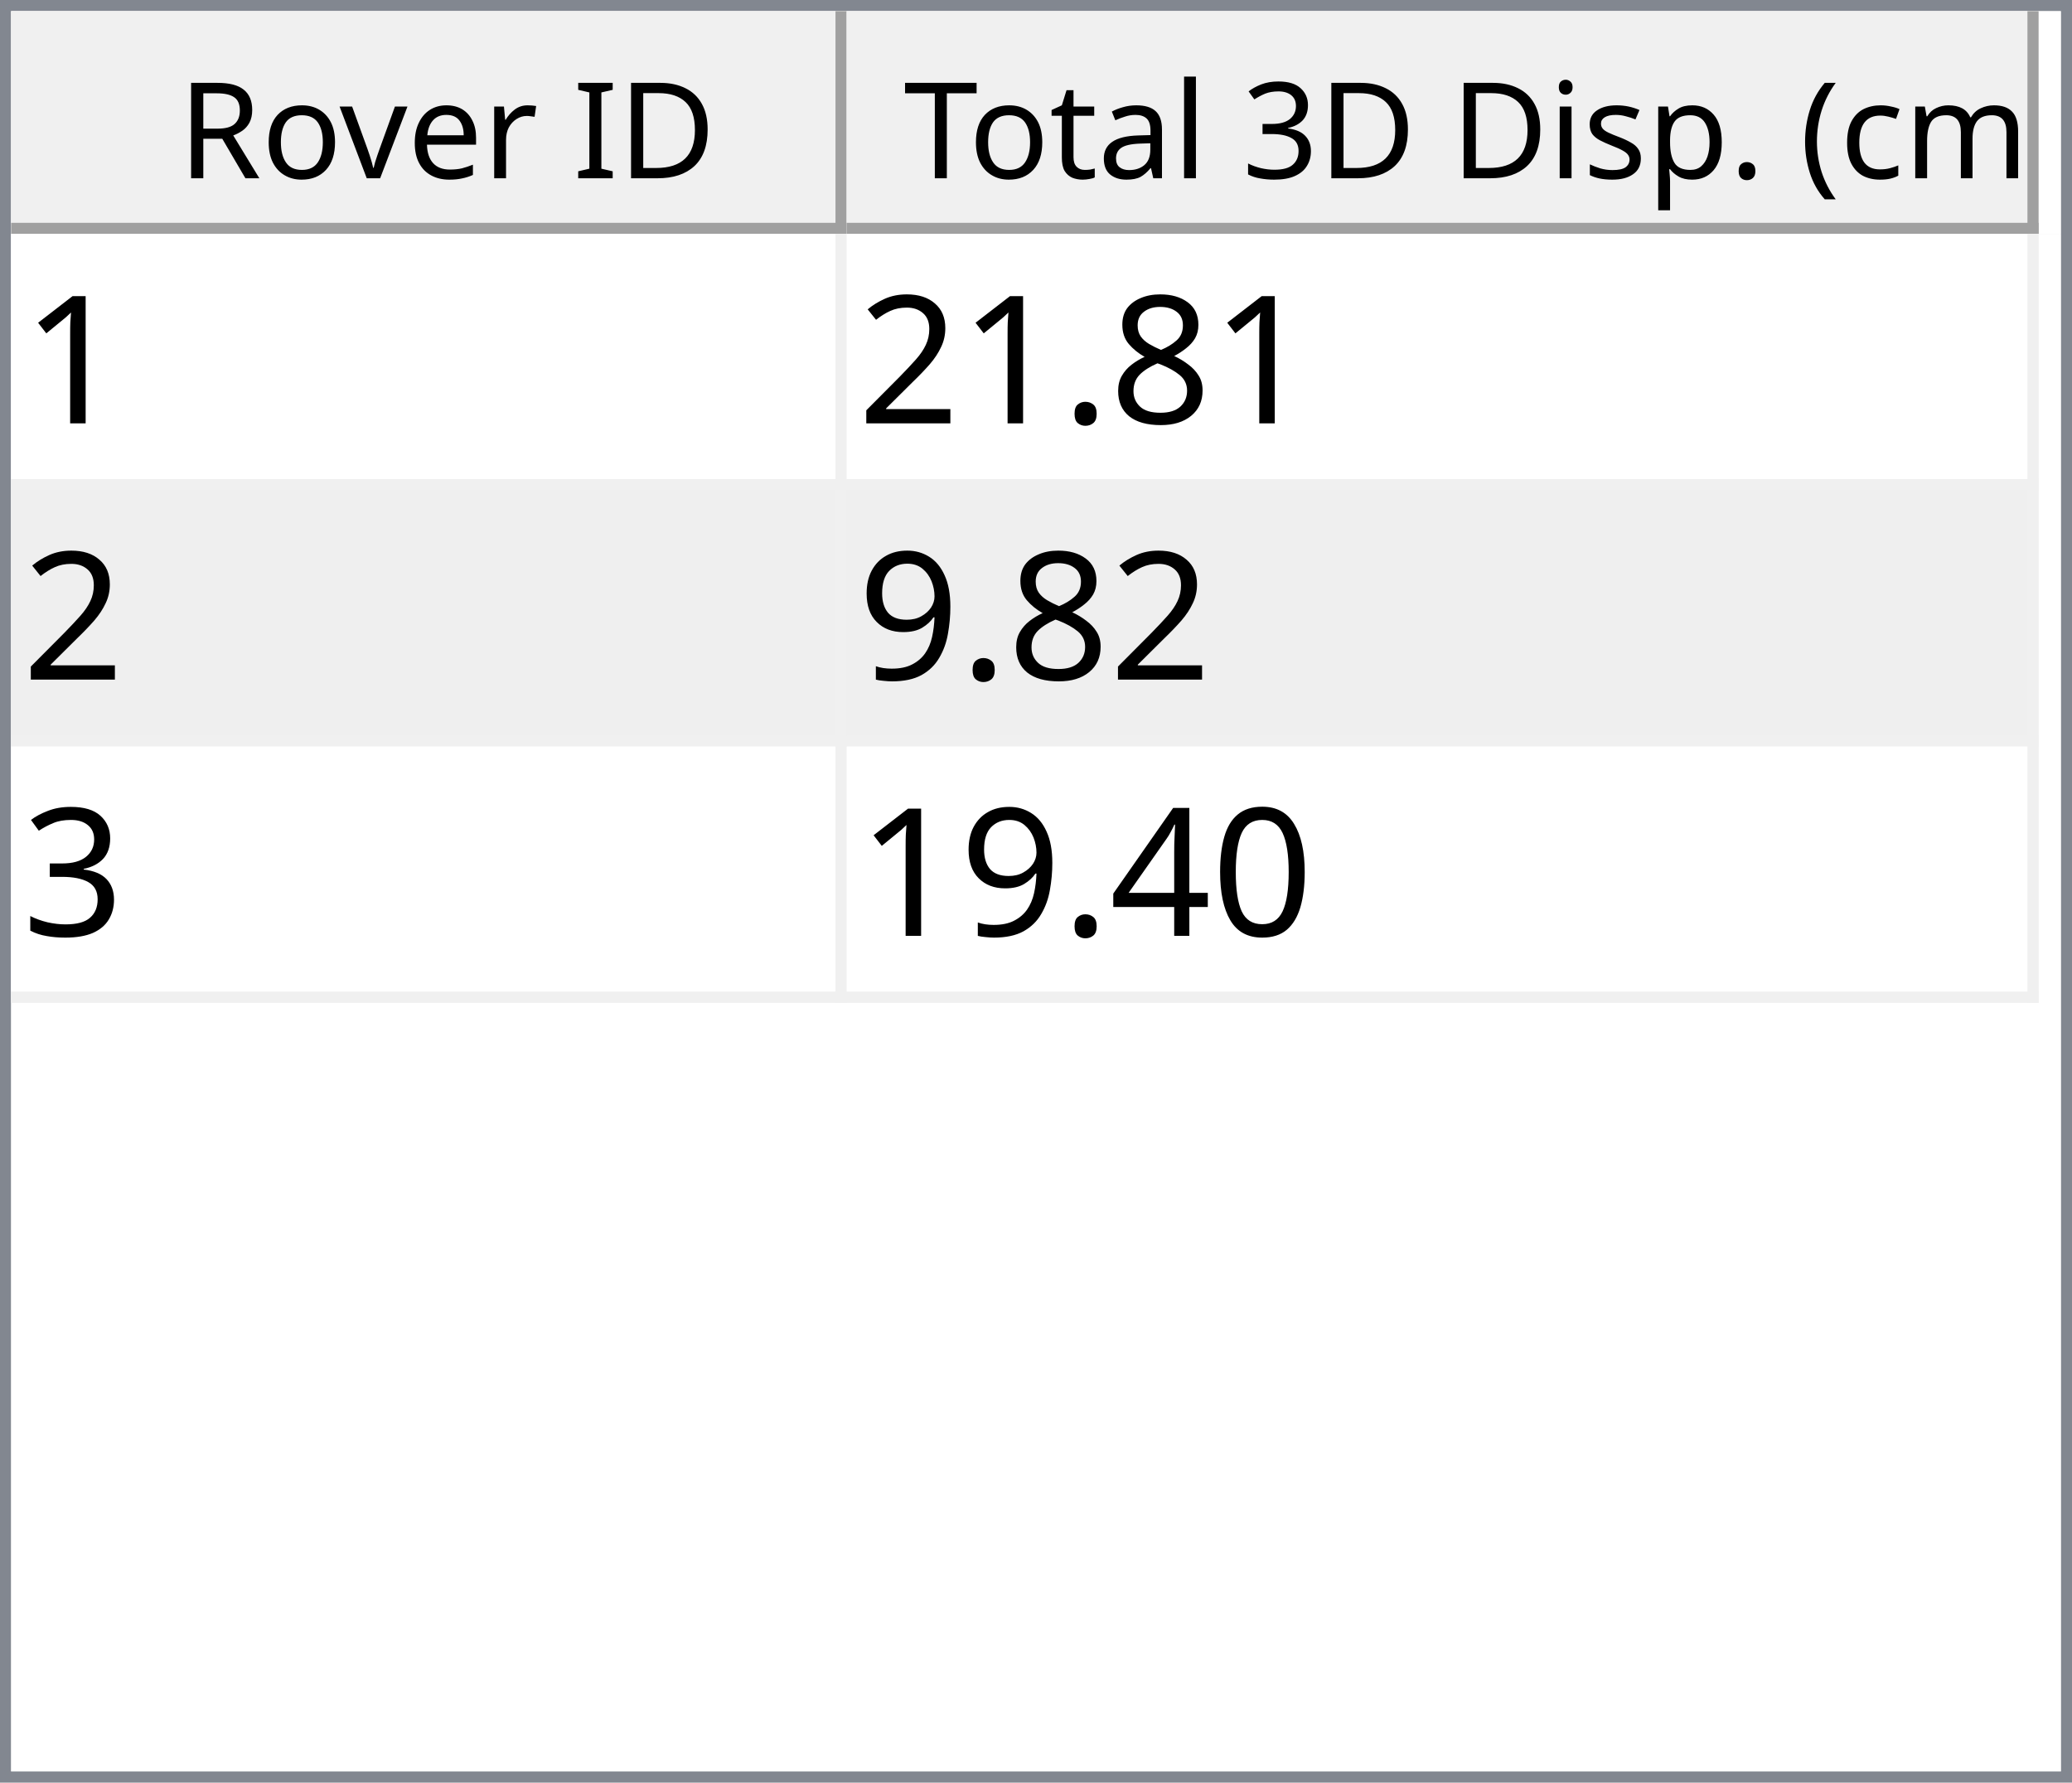
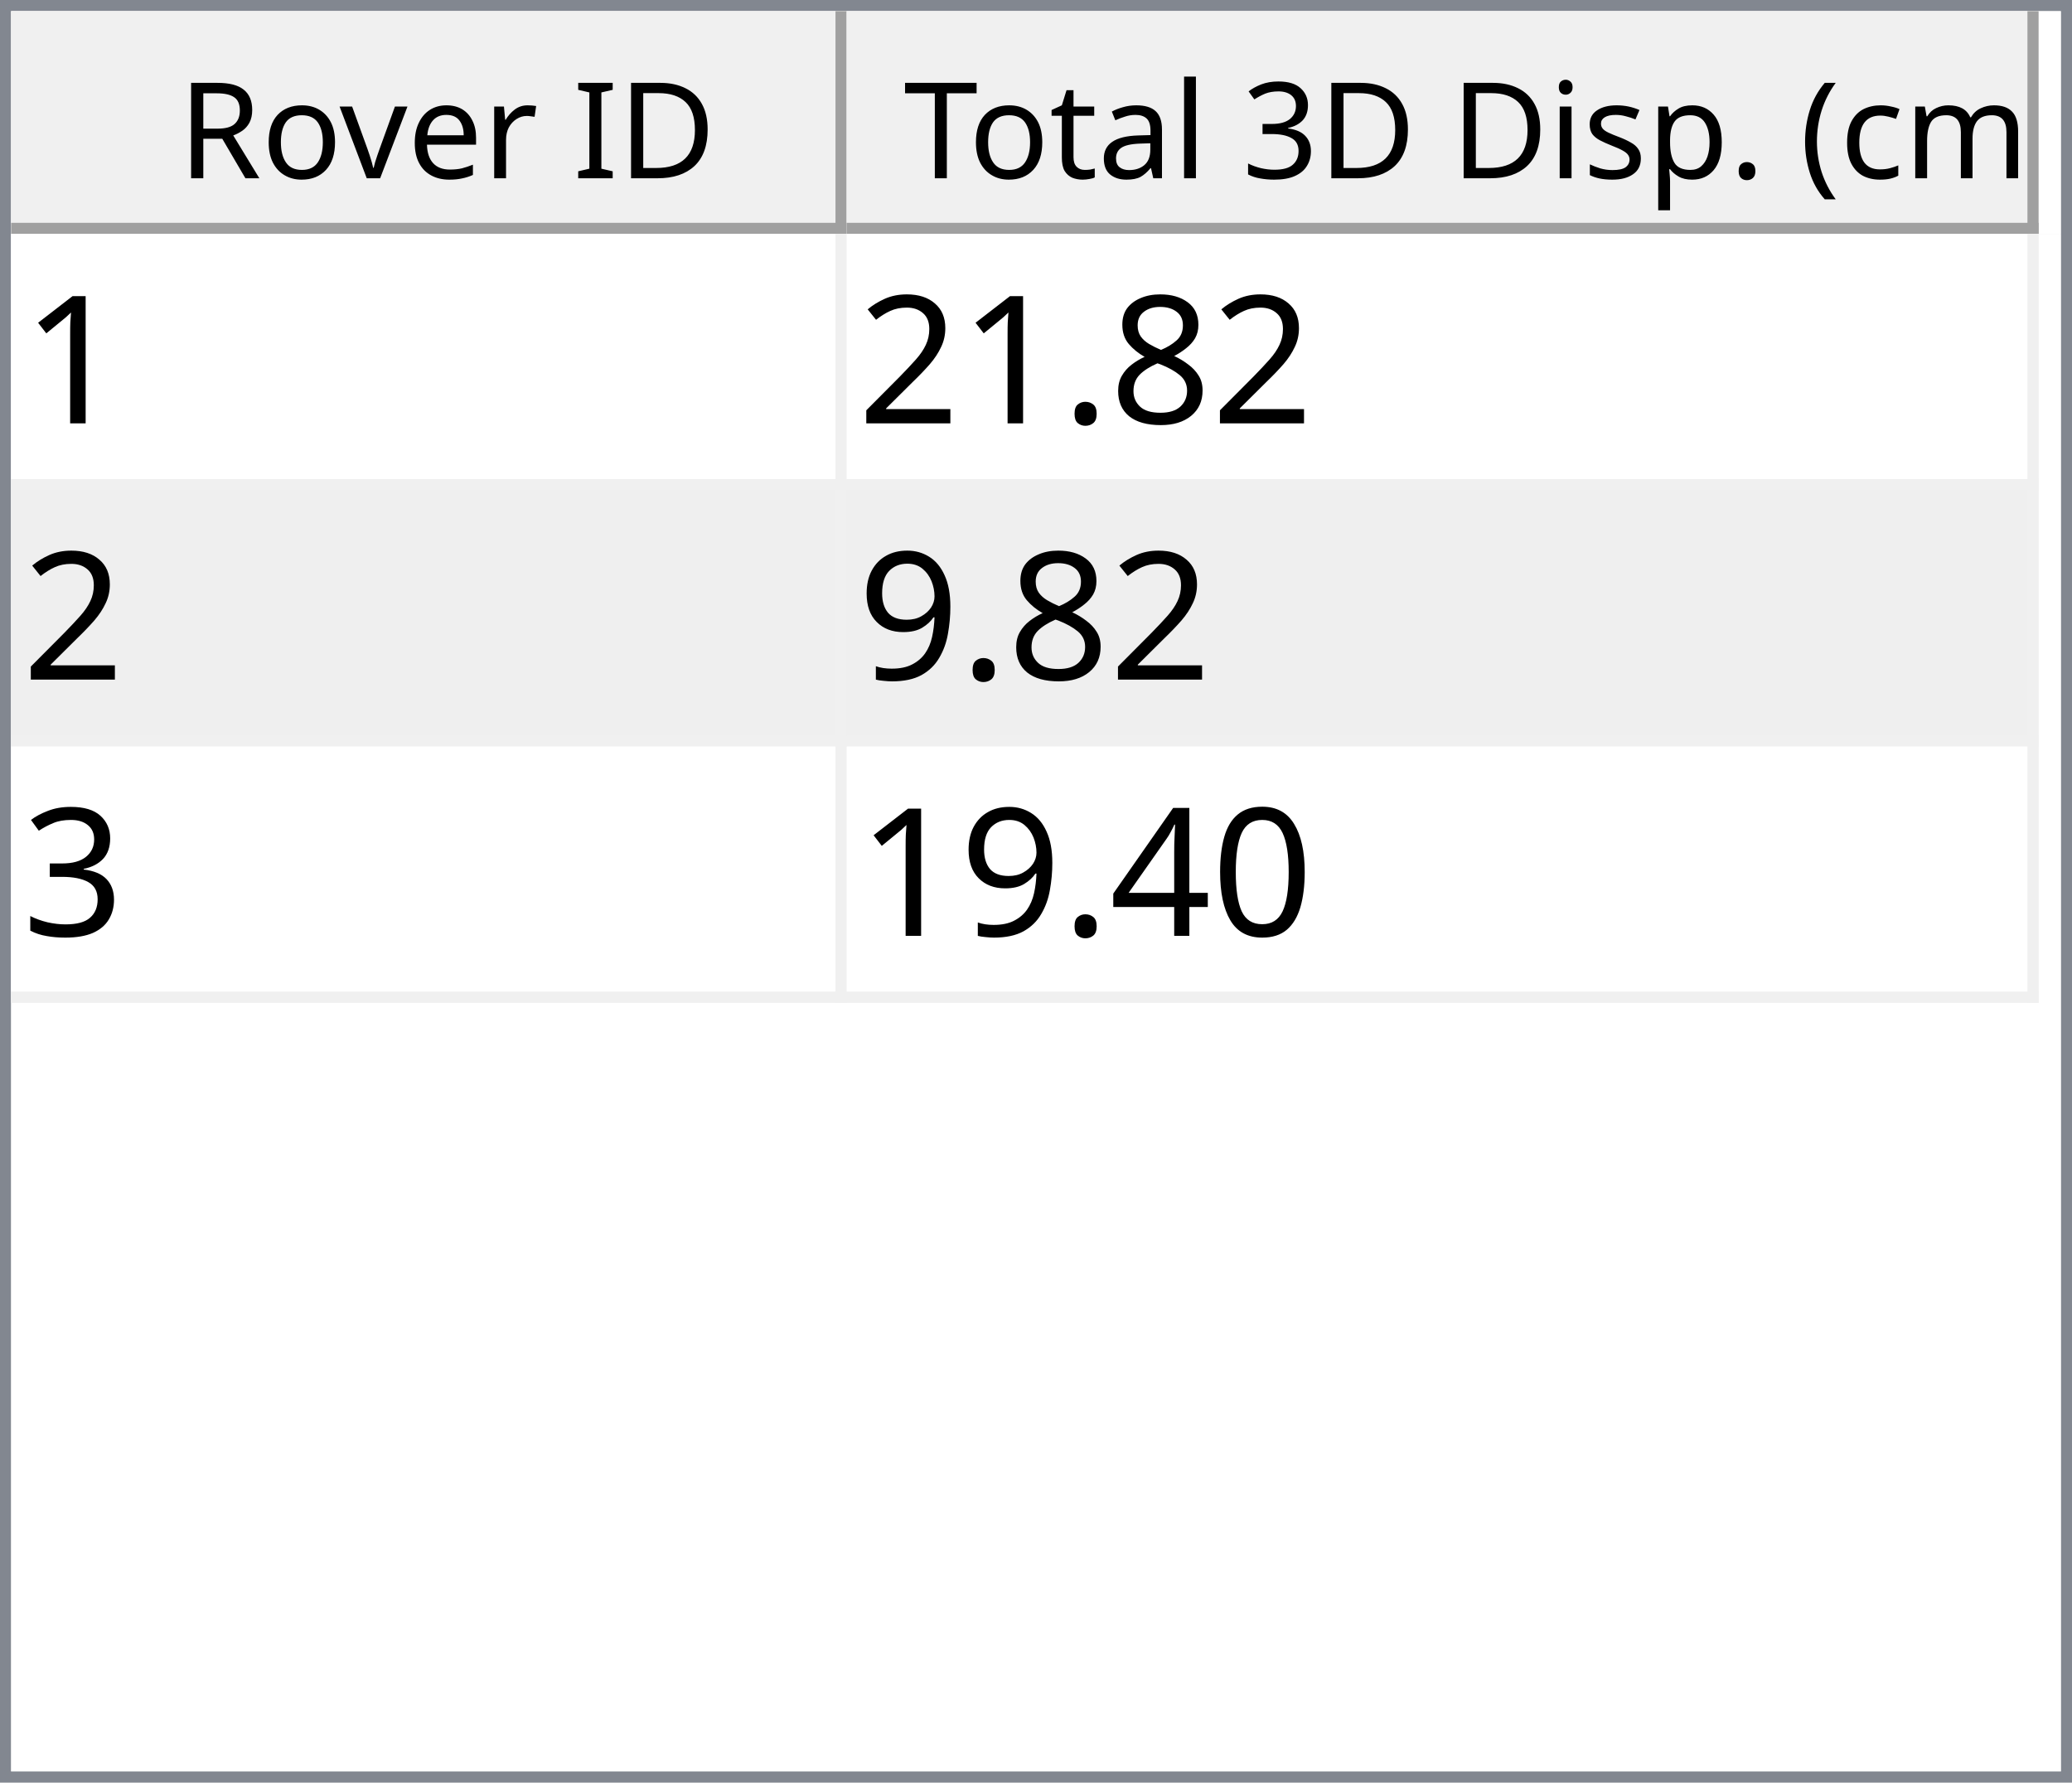
<svg xmlns="http://www.w3.org/2000/svg" style="fill-opacity:1; color-rendering:auto; color-interpolation:auto; text-rendering:auto; stroke:black; stroke-linecap:square; stroke-miterlimit:10; shape-rendering:auto; stroke-opacity:1; fill:black; stroke-dasharray:none; font-weight:normal; stroke-width:1; font-family:'Dialog'; font-style:normal; stroke-linejoin:miter; font-size:12px; stroke-dashoffset:0; image-rendering:auto;" width="186" height="160">
  <defs id="genericDefs" />
  <g>
    <defs id="defs1">
      <clipPath clipPathUnits="userSpaceOnUse" id="clipPath1">
        <path d="M0 0 L186 0 L186 160 L0 160 L0 0 Z" />
      </clipPath>
      <clipPath clipPathUnits="userSpaceOnUse" id="clipPath2">
        <path d="M0 0 L0 160 L186 160 L186 0 Z" />
      </clipPath>
      <clipPath clipPathUnits="userSpaceOnUse" id="clipPath3">
        <path d="M0 0 L0 20 L184 20 L184 0 Z" />
      </clipPath>
      <clipPath clipPathUnits="userSpaceOnUse" id="clipPath4">
        <path d="M0 0 L0 20 L75 20 L75 0 Z" />
      </clipPath>
      <clipPath clipPathUnits="userSpaceOnUse" id="clipPath5">
        <path d="M1 1 L1 19 L74 19 L74 1 Z" />
      </clipPath>
      <clipPath clipPathUnits="userSpaceOnUse" id="clipPath6">
        <path d="M0 0 L0 18 L73 18 L73 0 Z" />
      </clipPath>
      <clipPath clipPathUnits="userSpaceOnUse" id="clipPath7">
        <path d="M-0.5 -0.5 L-0.5 19.5 L74.5 19.5 L74.5 -0.5 Z" />
      </clipPath>
      <clipPath clipPathUnits="userSpaceOnUse" id="clipPath8">
        <path d="M0 0 L0 20 L107 20 L107 0 Z" />
      </clipPath>
      <clipPath clipPathUnits="userSpaceOnUse" id="clipPath9">
        <path d="M1 1 L1 19 L106 19 L106 1 Z" />
      </clipPath>
      <clipPath clipPathUnits="userSpaceOnUse" id="clipPath10">
        <path d="M0 0 L0 18 L105 18 L105 0 Z" />
      </clipPath>
      <clipPath clipPathUnits="userSpaceOnUse" id="clipPath11">
        <path d="M-0.5 -0.5 L-0.5 19.5 L106.5 19.5 L106.5 -0.5 Z" />
      </clipPath>
      <clipPath clipPathUnits="userSpaceOnUse" id="clipPath12">
        <path d="M0 0 L0 138 L184 138 L184 0 Z" />
      </clipPath>
      <clipPath clipPathUnits="userSpaceOnUse" id="clipPath13">
        <path d="M0 0 L0 69 L182 69 L182 0 Z" />
      </clipPath>
      <clipPath clipPathUnits="userSpaceOnUse" id="clipPath14">
        <path d="M-0.5 -0.5 L-0.5 68.5 L181.5 68.5 L181.5 -0.5 Z" />
      </clipPath>
      <clipPath clipPathUnits="userSpaceOnUse" id="clipPath15">
        <path d="M0 0 L0 22 L74 22 L74 0 Z" />
      </clipPath>
      <clipPath clipPathUnits="userSpaceOnUse" id="clipPath16">
        <path d="M0 0 L0 22 L106 22 L106 0 Z" />
      </clipPath>
      <font horiz-adv-x="64.551" id="font1">
        <font-face ascent="107.91" descent="25.098" units-per-em="100" style="font-style:normal; font-family:Segoe UI; font-weight:normal;" />
        <missing-glyph horiz-adv-x="64.551" d="M8.109 0 L8.109 68.266 L56.453 68.266 L56.453 0 L8.109 0 ZM15.328 7.234 L49.219 7.234 L49.219 61.031 L15.328 61.031 L15.328 7.234 Z" />
        <glyph unicode="D" horiz-adv-x="70.117" d="M9.188 0 L9.188 70.016 L28.516 70.016 Q65.531 70.016 65.531 35.891 Q65.531 19.672 55.25 9.836 Q44.969 0 27.734 0 L9.188 0 ZM17.391 62.594 L17.391 7.422 L27.828 7.422 Q41.609 7.422 49.273 14.797 Q56.938 22.172 56.938 35.688 Q56.938 62.594 28.328 62.594 L17.391 62.594 Z" />
        <glyph unicode="I" horiz-adv-x="26.611" d="M17.391 0 L9.188 0 L9.188 70.016 L17.391 70.016 L17.391 0 Z" />
        <glyph unicode=" " horiz-adv-x="27.393" d="" />
        <glyph unicode="r" horiz-adv-x="34.766" d="M34.188 41.891 Q32.078 43.5 28.125 43.5 Q23 43.5 19.555 38.672 Q16.109 33.844 16.109 25.484 L16.109 0 L8.109 0 L8.109 50 L16.109 50 L16.109 39.703 L16.312 39.703 Q18.016 44.969 21.531 47.922 Q25.047 50.875 29.391 50.875 Q32.516 50.875 34.188 50.203 L34.188 41.891 Z" />
        <glyph unicode="e" horiz-adv-x="52.295" d="M48.297 23 L12.984 23 Q13.188 14.656 17.484 10.109 Q21.781 5.562 29.297 5.562 Q37.75 5.562 44.828 11.141 L44.828 3.609 Q38.234 -1.172 27.391 -1.172 Q16.797 -1.172 10.742 5.641 Q4.688 12.453 4.688 24.812 Q4.688 36.469 11.305 43.82 Q17.922 51.172 27.734 51.172 Q37.547 51.172 42.922 44.828 Q48.297 38.484 48.297 27.203 L48.297 23 ZM40.094 29.781 Q40.047 36.719 36.75 40.578 Q33.453 44.438 27.594 44.438 Q21.922 44.438 17.969 40.383 Q14.016 36.328 13.094 29.781 L40.094 29.781 Z" />
        <glyph unicode="v" horiz-adv-x="47.9" d="M47.406 50 L27.484 0 L19.625 0 L0.688 50 L9.469 50 L22.172 13.672 Q23.578 9.672 23.922 6.688 L24.125 6.688 Q24.609 10.453 25.688 13.484 L38.969 50 L47.406 50 Z" />
        <glyph unicode="o" horiz-adv-x="58.594" d="M29 -1.172 Q17.922 -1.172 11.305 5.836 Q4.688 12.844 4.688 24.422 Q4.688 37.016 11.57 44.094 Q18.453 51.172 30.172 51.172 Q41.359 51.172 47.633 44.289 Q53.906 37.406 53.906 25.203 Q53.906 13.234 47.141 6.031 Q40.375 -1.172 29 -1.172 ZM29.594 44.438 Q21.875 44.438 17.383 39.188 Q12.891 33.938 12.891 24.703 Q12.891 15.828 17.43 10.695 Q21.969 5.562 29.594 5.562 Q37.359 5.562 41.531 10.594 Q45.703 15.625 45.703 24.906 Q45.703 34.281 41.531 39.359 Q37.359 44.438 29.594 44.438 Z" />
        <glyph unicode="R" horiz-adv-x="59.814" d="M59.375 0 L49.609 0 L37.891 19.625 Q36.281 22.359 34.766 24.289 Q33.25 26.219 31.664 27.438 Q30.078 28.656 28.25 29.219 Q26.422 29.781 24.125 29.781 L17.391 29.781 L17.391 0 L9.188 0 L9.188 70.016 L30.078 70.016 Q34.672 70.016 38.555 68.867 Q42.438 67.719 45.289 65.375 Q48.141 63.031 49.758 59.547 Q51.375 56.062 51.375 51.375 Q51.375 47.703 50.273 44.656 Q49.172 41.609 47.148 39.211 Q45.125 36.812 42.266 35.133 Q39.406 33.453 35.844 32.516 L35.844 32.328 Q37.594 31.547 38.891 30.547 Q40.188 29.547 41.359 28.18 Q42.531 26.812 43.68 25.078 Q44.828 23.344 46.234 21.047 L59.375 0 ZM17.391 62.594 L17.391 37.203 L28.516 37.203 Q31.594 37.203 34.203 38.133 Q36.812 39.062 38.719 40.797 Q40.625 42.531 41.703 45.047 Q42.781 47.562 42.781 50.688 Q42.781 56.297 39.141 59.445 Q35.5 62.594 28.609 62.594 L17.391 62.594 Z" />
        <glyph unicode=")" horiz-adv-x="30.176" d="M8.297 -15.922 L1.172 -15.922 Q16.406 2.344 16.406 26.812 Q16.406 51.469 1.078 70.016 L8.297 70.016 Q23.531 52.156 23.531 26.703 Q23.531 1.375 8.297 -15.922 Z" />
        <glyph unicode="m" horiz-adv-x="86.133" d="M79.109 0 L71.094 0 L71.094 28.719 Q71.094 37.016 68.531 40.727 Q65.969 44.438 59.906 44.438 Q54.781 44.438 51.195 39.75 Q47.609 35.062 47.609 28.516 L47.609 0 L39.594 0 L39.594 29.688 Q39.594 44.438 28.219 44.438 Q22.953 44.438 19.531 40.016 Q16.109 35.594 16.109 28.516 L16.109 0 L8.109 0 L8.109 50 L16.109 50 L16.109 42.094 L16.312 42.094 Q21.625 51.172 31.844 51.172 Q36.969 51.172 40.773 48.312 Q44.578 45.453 46 40.828 Q51.562 51.172 62.594 51.172 Q79.109 51.172 79.109 30.812 L79.109 0 Z" />
        <glyph unicode="c" horiz-adv-x="46.191" d="M42.188 2.297 Q36.422 -1.172 28.516 -1.172 Q17.828 -1.172 11.258 5.789 Q4.688 12.75 4.688 23.828 Q4.688 36.188 11.766 43.68 Q18.844 51.172 30.672 51.172 Q37.25 51.172 42.281 48.734 L42.281 40.531 Q36.719 44.438 30.375 44.438 Q22.703 44.438 17.797 38.945 Q12.891 33.453 12.891 24.516 Q12.891 15.719 17.508 10.641 Q22.125 5.562 29.891 5.562 Q36.422 5.562 42.188 9.906 L42.188 2.297 Z" />
        <glyph unicode="(" horiz-adv-x="30.176" d="M29.109 -15.922 L21.969 -15.922 Q6.844 1.375 6.844 26.703 Q6.844 52.156 21.969 70.016 L29.203 70.016 Q13.875 51.469 13.875 26.812 Q13.875 2.344 29.109 -15.922 Z" />
        <glyph unicode="." horiz-adv-x="21.68" d="M10.891 -1.078 Q8.641 -1.078 7.055 0.539 Q5.469 2.156 5.469 4.391 Q5.469 6.641 7.055 8.273 Q8.641 9.906 10.891 9.906 Q13.188 9.906 14.797 8.273 Q16.406 6.641 16.406 4.391 Q16.406 2.156 14.797 0.539 Q13.188 -1.078 10.891 -1.078 Z" />
        <glyph unicode="p" horiz-adv-x="58.789" d="M16.312 7.234 L16.109 7.234 L16.109 -23 L8.109 -23 L8.109 50 L16.109 50 L16.109 41.219 L16.312 41.219 Q22.219 51.172 33.594 51.172 Q43.266 51.172 48.688 44.461 Q54.109 37.75 54.109 26.469 Q54.109 13.922 48 6.375 Q41.891 -1.172 31.297 -1.172 Q21.578 -1.172 16.312 7.234 ZM16.109 27.391 L16.109 20.406 Q16.109 14.203 20.141 9.883 Q24.172 5.562 30.375 5.562 Q37.641 5.562 41.773 11.133 Q45.906 16.703 45.906 26.609 Q45.906 34.969 42.047 39.703 Q38.188 44.438 31.594 44.438 Q24.609 44.438 20.359 39.578 Q16.109 34.719 16.109 27.391 Z" />
        <glyph unicode="s" horiz-adv-x="42.432" d="M5.078 1.812 L5.078 10.406 Q11.625 5.562 19.484 5.562 Q30.031 5.562 30.031 12.594 Q30.031 14.594 29.125 15.992 Q28.219 17.391 26.68 18.461 Q25.141 19.531 23.07 20.383 Q21 21.234 18.609 22.172 Q15.281 23.484 12.766 24.828 Q10.25 26.172 8.57 27.859 Q6.891 29.547 6.031 31.695 Q5.172 33.844 5.172 36.719 Q5.172 40.234 6.789 42.945 Q8.406 45.656 11.086 47.484 Q13.766 49.312 17.211 50.242 Q20.656 51.172 24.312 51.172 Q30.812 51.172 35.938 48.922 L35.938 40.828 Q30.422 44.438 23.25 44.438 Q21 44.438 19.195 43.922 Q17.391 43.406 16.094 42.477 Q14.797 41.547 14.086 40.258 Q13.375 38.969 13.375 37.406 Q13.375 35.453 14.086 34.133 Q14.797 32.812 16.164 31.789 Q17.531 30.766 19.484 29.938 Q21.438 29.109 23.922 28.125 Q27.25 26.859 29.883 25.516 Q32.516 24.172 34.375 22.484 Q36.234 20.797 37.234 18.602 Q38.234 16.406 38.234 13.375 Q38.234 9.672 36.602 6.938 Q34.969 4.203 32.234 2.398 Q29.5 0.594 25.93 -0.289 Q22.359 -1.172 18.453 -1.172 Q10.75 -1.172 5.078 1.812 Z" />
        <glyph unicode="i" horiz-adv-x="24.219" d="M12.203 62.703 Q10.062 62.703 8.547 64.164 Q7.031 65.625 7.031 67.875 Q7.031 70.125 8.547 71.609 Q10.062 73.094 12.203 73.094 Q14.406 73.094 15.945 71.609 Q17.484 70.125 17.484 67.875 Q17.484 65.719 15.945 64.211 Q14.406 62.703 12.203 62.703 ZM16.109 0 L8.109 0 L8.109 50 L16.109 50 L16.109 0 Z" />
        <glyph unicode="3" horiz-adv-x="53.906" d="M46.531 19.828 Q46.531 15.094 44.75 11.211 Q42.969 7.328 39.719 4.57 Q36.469 1.812 31.93 0.297 Q27.391 -1.219 21.922 -1.219 Q11.922 -1.219 6 2.594 L6 11.188 Q13.094 5.609 22.219 5.609 Q25.875 5.609 28.828 6.539 Q31.781 7.469 33.906 9.227 Q36.031 10.984 37.18 13.477 Q38.328 15.969 38.328 19.094 Q38.328 32.812 18.797 32.812 L12.984 32.812 L12.984 39.594 L18.5 39.594 Q35.797 39.594 35.797 52.484 Q35.797 64.406 22.609 64.406 Q15.188 64.406 8.688 59.422 L8.688 67.188 Q15.375 71.188 24.609 71.188 Q29 71.188 32.57 69.969 Q36.141 68.75 38.68 66.555 Q41.219 64.359 42.609 61.281 Q44 58.203 44 54.5 Q44 40.672 30.031 36.719 L30.031 36.531 Q33.594 36.141 36.625 34.797 Q39.656 33.453 41.852 31.305 Q44.047 29.156 45.289 26.25 Q46.531 23.344 46.531 19.828 Z" />
        <glyph unicode="l" horiz-adv-x="24.219" d="M16.109 0 L8.109 0 L8.109 74.031 L16.109 74.031 L16.109 0 Z" />
        <glyph unicode="a" horiz-adv-x="50.879" d="M43.891 0 L35.891 0 L35.891 7.812 L35.688 7.812 Q30.469 -1.172 20.312 -1.172 Q12.844 -1.172 8.617 2.781 Q4.391 6.734 4.391 13.281 Q4.391 27.297 20.906 29.594 L35.891 31.688 Q35.891 44.438 25.594 44.438 Q16.547 44.438 9.281 38.281 L9.281 46.484 Q16.656 51.172 26.266 51.172 Q43.891 51.172 43.891 32.516 L43.891 0 ZM35.891 25.297 L23.828 23.641 Q18.266 22.859 15.43 20.875 Q12.594 18.891 12.594 13.875 Q12.594 10.203 15.211 7.883 Q17.828 5.562 22.172 5.562 Q28.125 5.562 32.008 9.742 Q35.891 13.922 35.891 20.312 L35.891 25.297 Z" />
        <glyph unicode="t" horiz-adv-x="33.887" d="M31.297 0.484 Q28.469 -1.078 23.828 -1.078 Q10.688 -1.078 10.688 13.578 L10.688 43.172 L2.094 43.172 L2.094 50 L10.688 50 L10.688 62.203 L18.703 64.797 L18.703 50 L31.297 50 L31.297 43.172 L18.703 43.172 L18.703 14.984 Q18.703 9.969 20.414 7.82 Q22.125 5.672 26.078 5.672 Q29.109 5.672 31.297 7.328 L31.297 0.484 Z" />
        <glyph unicode="T" horiz-adv-x="52.393" d="M50.594 62.594 L30.375 62.594 L30.375 0 L22.172 0 L22.172 62.594 L2 62.594 L2 70.016 L50.594 70.016 L50.594 62.594 Z" />
      </font>
      <font horiz-adv-x="75.0" id="font2">
        <font-face ascent="100.537" descent="21.973" units-per-em="100" style="font-style:normal; font-family:sans-serif; font-weight:normal;" />
        <missing-glyph horiz-adv-x="75.0" d="M12.5 0 L12.5 62.5 L62.5 62.5 L62.5 0 L12.5 0 ZM14.062 1.562 L60.938 1.562 L60.938 60.938 L14.062 60.938 L14.062 1.562 Z" />
        <glyph unicode="1" horiz-adv-x="55.615" d="M37.25 0 L28.469 0 L28.469 56 Q25.297 52.984 20.141 49.953 Q14.984 46.922 10.891 45.406 L10.891 53.906 Q18.266 57.375 23.781 62.305 Q29.297 67.234 31.594 71.875 L37.25 71.875 L37.25 0 Z" />
        <glyph unicode="8" horiz-adv-x="55.615" d="M17.672 38.812 Q12.203 40.828 9.57 44.539 Q6.938 48.25 6.938 53.422 Q6.938 61.234 12.555 66.555 Q18.172 71.875 27.484 71.875 Q36.859 71.875 42.578 66.43 Q48.297 60.984 48.297 53.172 Q48.297 48.188 45.68 44.508 Q43.062 40.828 37.75 38.812 Q44.344 36.672 47.781 31.883 Q51.219 27.094 51.219 20.453 Q51.219 11.281 44.727 5.031 Q38.234 -1.219 27.641 -1.219 Q17.047 -1.219 10.547 5.055 Q4.047 11.328 4.047 20.703 Q4.047 27.688 7.594 32.398 Q11.141 37.109 17.672 38.812 ZM15.922 53.719 Q15.922 48.641 19.195 45.414 Q22.469 42.188 27.688 42.188 Q32.766 42.188 36.016 45.383 Q39.266 48.578 39.266 53.219 Q39.266 58.062 35.914 61.359 Q32.562 64.656 27.594 64.656 Q22.562 64.656 19.242 61.43 Q15.922 58.203 15.922 53.719 ZM13.094 20.656 Q13.094 16.891 14.875 13.375 Q16.656 9.859 20.172 7.93 Q23.688 6 27.734 6 Q34.031 6 38.133 10.055 Q42.234 14.109 42.234 20.359 Q42.234 26.703 38.016 30.859 Q33.797 35.016 27.438 35.016 Q21.234 35.016 17.164 30.914 Q13.094 26.812 13.094 20.656 Z" />
        <glyph unicode="." horiz-adv-x="27.783" d="M9.078 0 L9.078 10.016 L19.094 10.016 L19.094 0 L9.078 0 Z" />
        <glyph unicode="2" horiz-adv-x="55.615" d="M50.344 8.453 L50.344 0 L3.031 0 Q2.938 3.172 4.047 6.109 Q5.859 10.938 9.836 15.625 Q13.812 20.312 21.344 26.469 Q33.016 36.031 37.117 41.625 Q41.219 47.219 41.219 52.203 Q41.219 57.422 37.477 61.008 Q33.734 64.594 27.734 64.594 Q21.391 64.594 17.578 60.789 Q13.766 56.984 13.719 50.25 L4.688 51.172 Q5.609 61.281 11.664 66.578 Q17.719 71.875 27.938 71.875 Q38.234 71.875 44.242 66.164 Q50.25 60.453 50.25 52 Q50.25 47.703 48.492 43.555 Q46.734 39.406 42.656 34.812 Q38.578 30.219 29.109 22.219 Q21.188 15.578 18.945 13.211 Q16.703 10.844 15.234 8.453 L50.344 8.453 Z" />
        <glyph unicode="9" horiz-adv-x="55.615" d="M5.469 16.547 L13.922 17.328 Q14.984 11.375 18.016 8.688 Q21.047 6 25.781 6 Q29.828 6 32.883 7.859 Q35.938 9.719 37.891 12.82 Q39.844 15.922 41.164 21.195 Q42.484 26.469 42.484 31.938 Q42.484 32.516 42.438 33.688 Q39.797 29.5 35.234 26.883 Q30.672 24.266 25.344 24.266 Q16.453 24.266 10.305 30.711 Q4.156 37.156 4.156 47.703 Q4.156 58.594 10.578 65.234 Q17 71.875 26.656 71.875 Q33.641 71.875 39.43 68.117 Q45.219 64.359 48.219 57.398 Q51.219 50.438 51.219 37.25 Q51.219 23.531 48.242 15.406 Q45.266 7.281 39.383 3.031 Q33.5 -1.219 25.594 -1.219 Q17.188 -1.219 11.867 3.445 Q6.547 8.109 5.469 16.547 ZM41.453 48.141 Q41.453 55.719 37.43 60.156 Q33.406 64.594 27.734 64.594 Q21.875 64.594 17.531 59.812 Q13.188 55.031 13.188 47.406 Q13.188 40.578 17.312 36.305 Q21.438 32.031 27.484 32.031 Q33.594 32.031 37.523 36.305 Q41.453 40.578 41.453 48.141 Z" />
        <glyph unicode="3" horiz-adv-x="55.615" d="M4.203 18.891 L12.984 20.062 Q14.5 12.594 18.141 9.297 Q21.781 6 27 6 Q33.203 6 37.477 10.297 Q41.75 14.594 41.75 20.953 Q41.75 27 37.797 30.93 Q33.844 34.859 27.734 34.859 Q25.25 34.859 21.531 33.891 L22.516 41.609 Q23.391 41.5 23.922 41.5 Q29.547 41.5 34.039 44.43 Q38.531 47.359 38.531 53.469 Q38.531 58.297 35.258 61.477 Q31.984 64.656 26.812 64.656 Q21.688 64.656 18.266 61.43 Q14.844 58.203 13.875 51.766 L5.078 53.328 Q6.688 62.156 12.398 67.016 Q18.109 71.875 26.609 71.875 Q32.469 71.875 37.398 69.359 Q42.328 66.844 44.945 62.5 Q47.562 58.156 47.562 53.266 Q47.562 48.641 45.07 44.828 Q42.578 41.016 37.703 38.766 Q44.047 37.312 47.562 32.695 Q51.078 28.078 51.078 21.141 Q51.078 11.766 44.242 5.25 Q37.406 -1.266 26.953 -1.266 Q17.531 -1.266 11.305 4.352 Q5.078 9.969 4.203 18.891 Z" />
        <glyph unicode="0" horiz-adv-x="55.615" d="M4.156 35.297 Q4.156 48 6.766 55.742 Q9.375 63.484 14.523 67.68 Q19.672 71.875 27.484 71.875 Q33.25 71.875 37.594 69.555 Q41.938 67.234 44.773 62.867 Q47.609 58.5 49.219 52.227 Q50.828 45.953 50.828 35.297 Q50.828 22.703 48.242 14.969 Q45.656 7.234 40.508 3.008 Q35.359 -1.219 27.484 -1.219 Q17.141 -1.219 11.234 6.203 Q4.156 15.141 4.156 35.297 ZM13.188 35.297 Q13.188 17.672 17.312 11.836 Q21.438 6 27.484 6 Q33.547 6 37.672 11.859 Q41.797 17.719 41.797 35.297 Q41.797 52.984 37.672 58.789 Q33.547 64.594 27.391 64.594 Q21.344 64.594 17.719 59.469 Q13.188 52.938 13.188 35.297 Z" />
        <glyph unicode="4" horiz-adv-x="55.615" d="M32.328 0 L32.328 17.141 L1.266 17.141 L1.266 25.203 L33.938 71.578 L41.109 71.578 L41.109 25.203 L50.781 25.203 L50.781 17.141 L41.109 17.141 L41.109 0 L32.328 0 ZM32.328 25.203 L32.328 57.469 L9.906 25.203 L32.328 25.203 Z" />
      </font>
    </defs>
    <g style="fill:white; stroke:white;">
      <rect x="0" y="0" width="186" style="clip-path:url(#clipPath1); stroke:none;" height="160" />
    </g>
    <g style="fill:white; text-rendering:optimizeSpeed; color-rendering:optimizeSpeed; image-rendering:optimizeSpeed; shape-rendering:crispEdges; stroke:white; color-interpolation:sRGB;">
      <rect x="0" width="186" height="160" y="0" style="stroke:none;" />
      <path style="stroke:none;" d="M0 160 L186 160 L186 0 L0 0 Z" />
    </g>
    <g style="fill:rgb(240,240,240); font-family:'Segoe UI'; stroke:rgb(240,240,240);">
      <rect x="0" y="0" width="186" style="clip-path:url(#clipPath2); stroke:none;" height="160" />
    </g>
    <g style="fill:rgb(130,135,144); font-family:'Segoe UI'; stroke:rgb(130,135,144);">
      <path d="M0 0 L186 0 L186 160 L0 160 L0 0 ZM1 1 L185 1 L185 159 L1 159 L1 1 Z" style="fill-rule:evenodd; clip-path:url(#clipPath2); stroke:none;" />
    </g>
    <g style="fill:white; font-family:'Segoe UI'; stroke:white;" transform="translate(1,1)">
      <rect x="0" y="0" width="184" style="clip-path:url(#clipPath3); stroke:none;" height="20" />
    </g>
    <g style="fill:rgb(240,240,240); font-family:'Segoe UI'; stroke:rgb(240,240,240);" transform="translate(1,1)">
      <rect x="0" y="0" width="75" style="clip-path:url(#clipPath4); stroke:none;" height="20" />
    </g>
    <g style="font-family:'Segoe UI';" transform="translate(2,2)">
      <text x="14" xml:space="preserve" y="14" style="clip-path:url(#clipPath6); stroke:none;">Rover ID</text>
    </g>
    <g style="fill:rgb(160,160,160); font-family:'Segoe UI'; stroke:rgb(160,160,160); stroke-linejoin:bevel;" transform="translate(1.5,1.5)">
      <line x1="74" x2="74" y1="0" style="fill:none; clip-path:url(#clipPath7);" y2="19" />
    </g>
    <g style="fill:rgb(160,160,160); font-family:'Segoe UI'; stroke:rgb(160,160,160); stroke-linejoin:bevel;" transform="matrix(1,0,0,1,1,1) translate(0.5,0.5)">
      <line x1="0" x2="74" y1="19" style="fill:none; clip-path:url(#clipPath7);" y2="19" />
    </g>
    <g style="fill:rgb(240,240,240); font-family:'Segoe UI'; stroke:rgb(240,240,240);" transform="translate(76,1)">
      <rect x="0" y="0" width="107" style="clip-path:url(#clipPath8); stroke:none;" height="20" />
    </g>
    <g style="font-family:'Segoe UI';" transform="translate(77,2)">
      <text x="1" xml:space="preserve" y="14" style="clip-path:url(#clipPath10); stroke:none;"> Total 3D Disp. (cm)</text>
    </g>
    <g style="fill:rgb(160,160,160); font-family:'Segoe UI'; stroke:rgb(160,160,160); stroke-linejoin:bevel;" transform="translate(76.5,1.5)">
      <line x1="106" x2="106" y1="0" style="fill:none; clip-path:url(#clipPath11);" y2="19" />
    </g>
    <g style="fill:rgb(160,160,160); font-family:'Segoe UI'; stroke:rgb(160,160,160); stroke-linejoin:bevel;" transform="matrix(1,0,0,1,76,1) translate(0.5,0.5)">
      <line x1="0" x2="106" y1="19" style="fill:none; clip-path:url(#clipPath11);" y2="19" />
    </g>
    <g style="fill:white; font-family:'Segoe UI'; stroke:white;" transform="translate(1,21)">
      <rect x="0" y="0" width="184" style="clip-path:url(#clipPath12); stroke:none;" height="138" />
    </g>
    <g style="fill:rgb(240,240,240); font-size:16px; font-family:sans-serif; stroke:rgb(240,240,240);" transform="translate(1,21)">
      <rect x="0" y="0" width="182" style="clip-path:url(#clipPath13); stroke:none;" height="69" />
      <line transform="translate(0.5,0.5)" x1="0" x2="181" y1="22" style="clip-path:url(#clipPath14); fill:none; stroke-linejoin:bevel;" y2="22" />
    </g>
    <g transform="matrix(1,0,0,1,1,21) translate(0.5,0.5)" style="fill:rgb(240,240,240); font-size:16px; font-family:sans-serif; stroke:rgb(240,240,240); stroke-linejoin:bevel;">
      <line x1="0" x2="181" y1="45" style="fill:none; clip-path:url(#clipPath14);" y2="45" />
    </g>
    <g transform="matrix(1,0,0,1,1,21) translate(0.5,0.5)" style="fill:rgb(240,240,240); font-size:16px; font-family:sans-serif; stroke:rgb(240,240,240); stroke-linejoin:bevel;">
      <line x1="0" x2="181" y1="68" style="fill:none; clip-path:url(#clipPath14);" y2="68" />
    </g>
    <g transform="matrix(1,0,0,1,1,21) translate(0.5,0.5)" style="fill:rgb(240,240,240); font-size:16px; font-family:sans-serif; stroke:rgb(240,240,240); stroke-linejoin:bevel;">
      <line x1="74" x2="74" y1="0" style="fill:none; clip-path:url(#clipPath14);" y2="68" />
    </g>
    <g transform="matrix(1,0,0,1,1,21) translate(0.5,0.5)" style="fill:rgb(240,240,240); font-size:16px; font-family:sans-serif; stroke:rgb(240,240,240); stroke-linejoin:bevel;">
      <line x1="181" x2="181" y1="0" style="fill:none; clip-path:url(#clipPath14);" y2="68" />
    </g>
    <g style="fill:white; font-size:16px; font-family:sans-serif; stroke:white;" transform="matrix(1,0,0,1,1,21)">
      <rect x="0" y="0" width="74" style="clip-path:url(#clipPath15); stroke:none;" height="22" />
      <text x="1" y="17" style="fill:black; clip-path:url(#clipPath15); stroke:none;" xml:space="preserve">1</text>
    </g>
    <g style="fill:white; font-size:16px; font-family:sans-serif; stroke:white;" transform="matrix(1,0,0,1,1,21) translate(75,0)">
      <rect x="0" y="0" width="106" style="clip-path:url(#clipPath16); stroke:none;" height="22" />
-       <text x="1" y="17" style="fill:black; clip-path:url(#clipPath16); stroke:none;" xml:space="preserve">21.81</text>
+       <text x="1" y="17" style="fill:black; clip-path:url(#clipPath16); stroke:none;" xml:space="preserve">21.82</text>
    </g>
    <g style="fill:rgb(239,239,239); font-size:16px; font-family:sans-serif; stroke:rgb(239,239,239);" transform="matrix(1,0,0,1,1,21) translate(0,23)">
      <rect x="0" y="0" width="74" style="clip-path:url(#clipPath15); stroke:none;" height="22" />
      <text x="1" y="17" style="fill:black; clip-path:url(#clipPath15); stroke:none;" xml:space="preserve">2</text>
    </g>
    <g style="fill:rgb(239,239,239); font-size:16px; font-family:sans-serif; stroke:rgb(239,239,239);" transform="matrix(1,0,0,1,1,21) translate(75,23)">
      <rect x="0" y="0" width="106" style="clip-path:url(#clipPath16); stroke:none;" height="22" />
      <text x="1" y="17" style="fill:black; clip-path:url(#clipPath16); stroke:none;" xml:space="preserve">9.82</text>
    </g>
    <g style="fill:white; font-size:16px; font-family:sans-serif; stroke:white;" transform="matrix(1,0,0,1,1,21) translate(0,46)">
      <rect x="0" y="0" width="74" style="clip-path:url(#clipPath15); stroke:none;" height="22" />
      <text x="1" y="17" style="fill:black; clip-path:url(#clipPath15); stroke:none;" xml:space="preserve">3</text>
    </g>
    <g style="fill:white; font-size:16px; font-family:sans-serif; stroke:white;" transform="matrix(1,0,0,1,1,21) translate(75,46)">
      <rect x="0" y="0" width="106" style="clip-path:url(#clipPath16); stroke:none;" height="22" />
      <text x="1" y="17" style="fill:black; clip-path:url(#clipPath16); stroke:none;" xml:space="preserve">19.40</text>
    </g>
  </g>
</svg>
